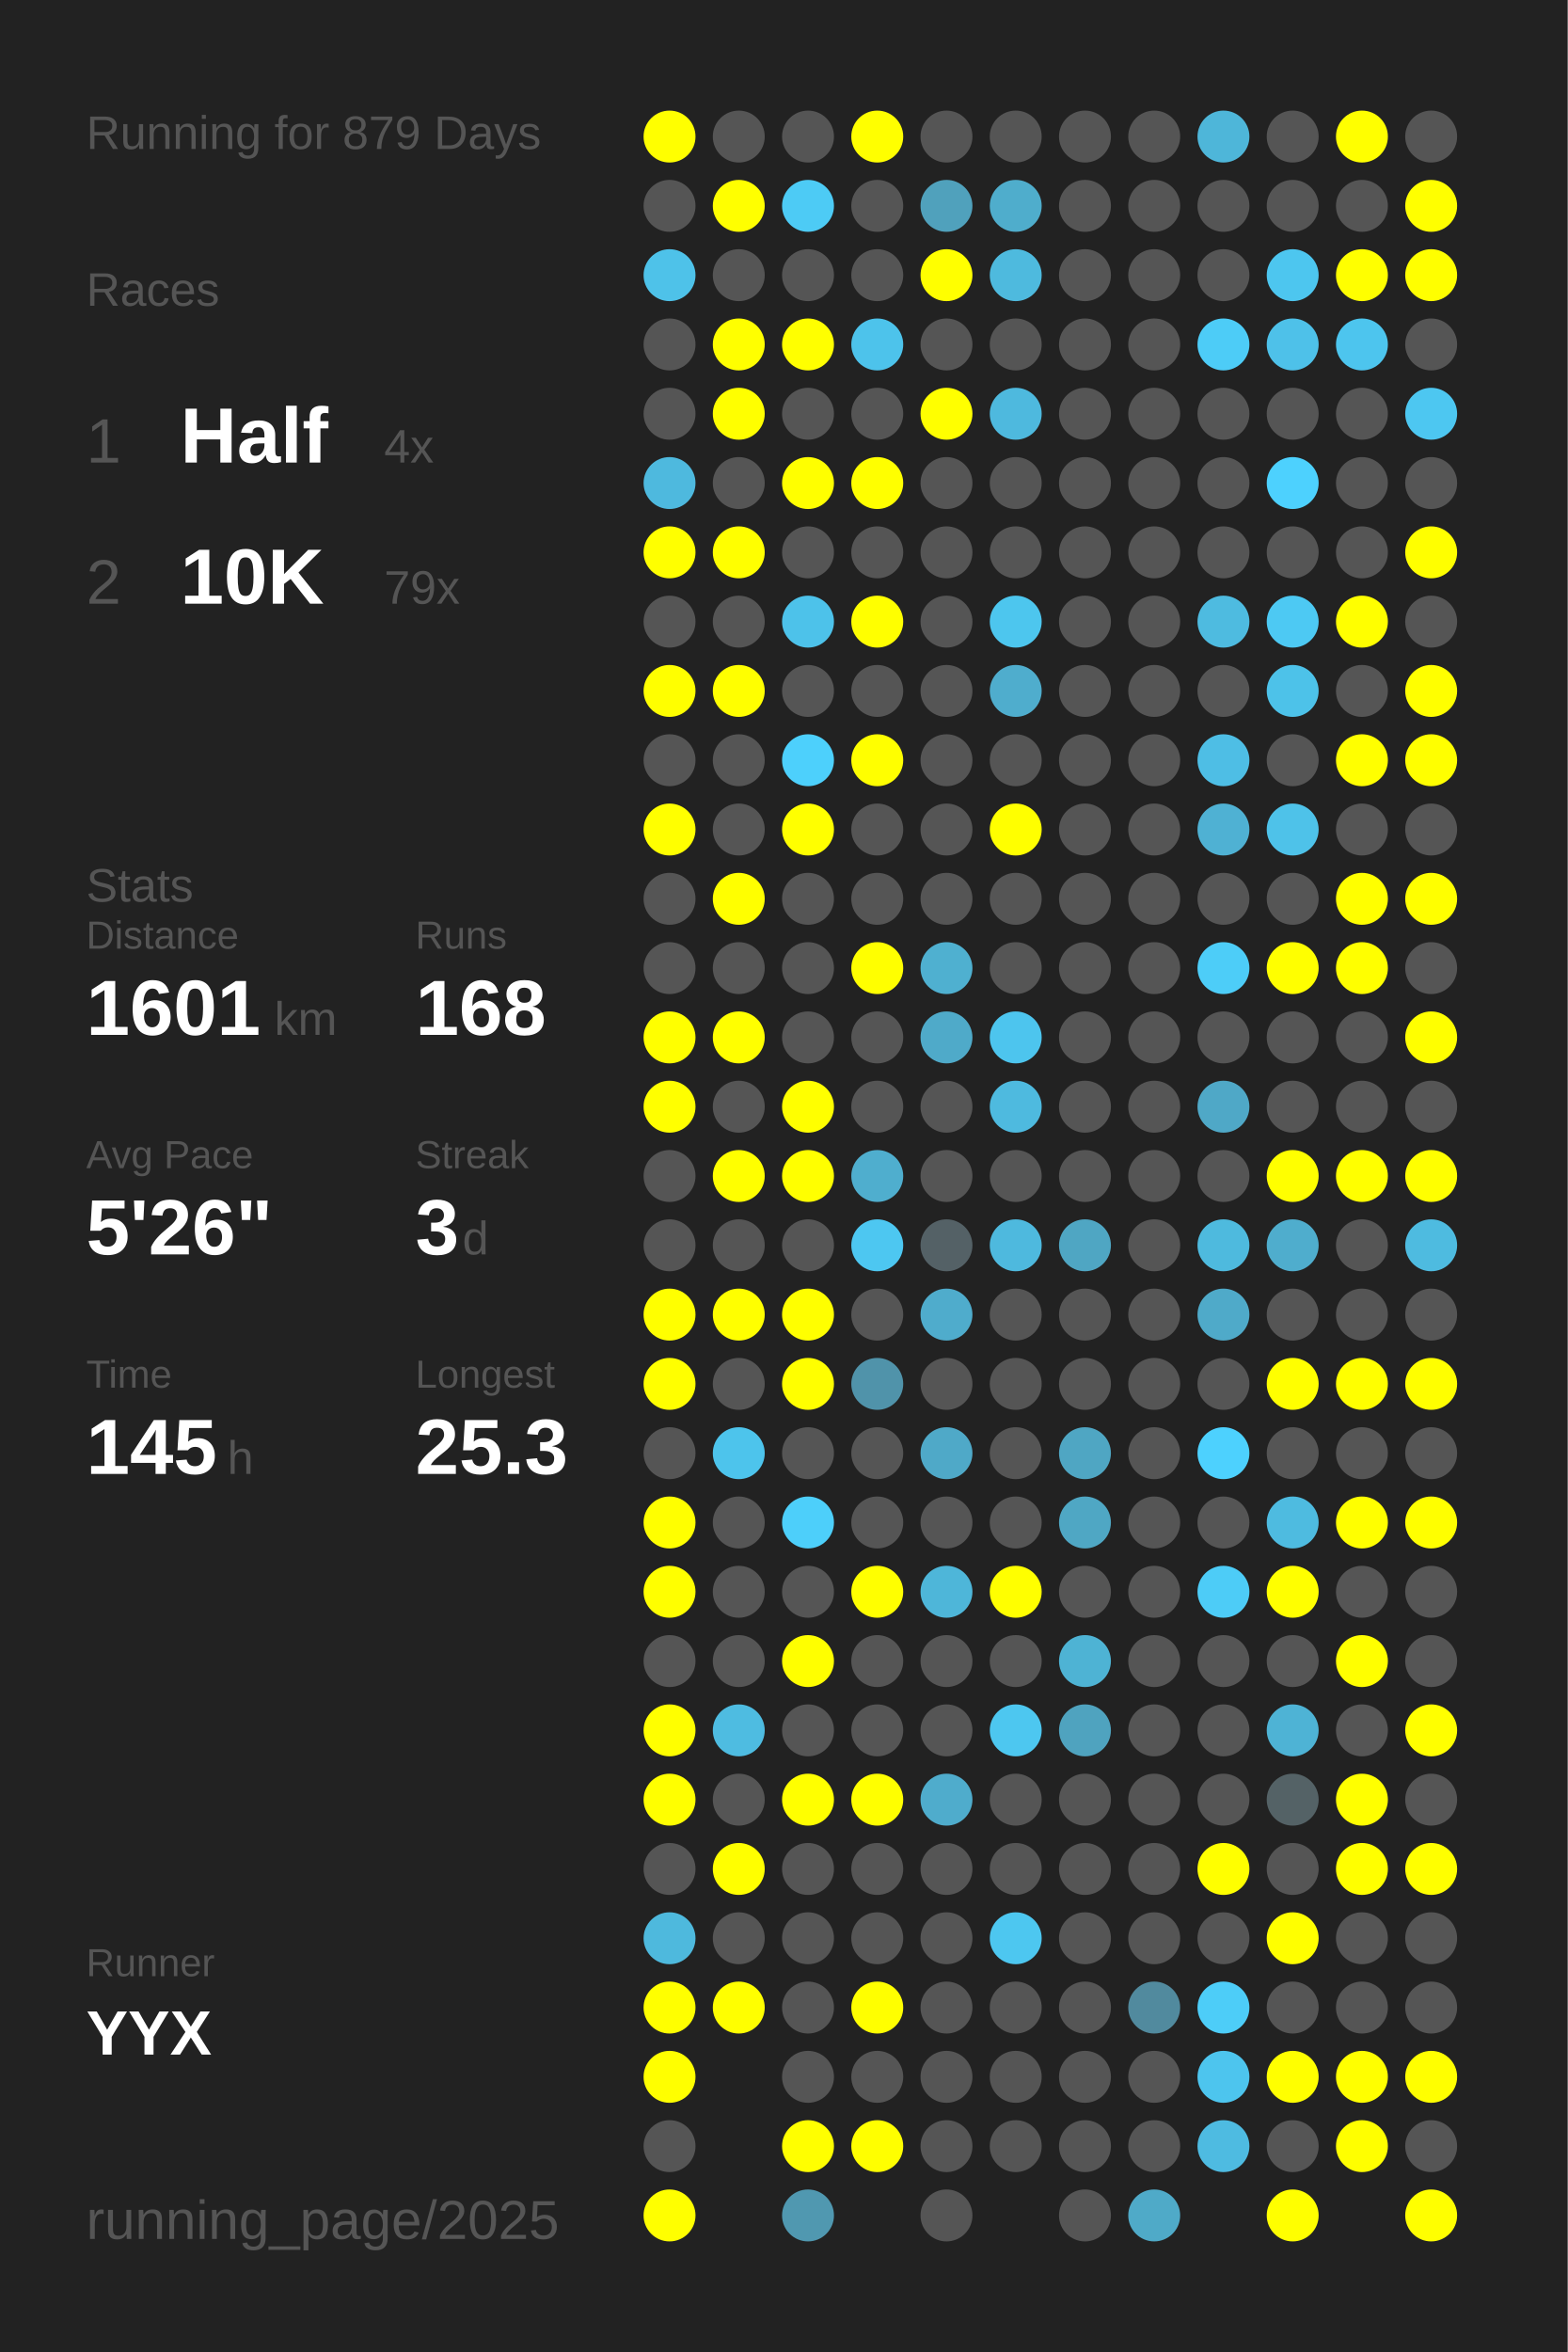
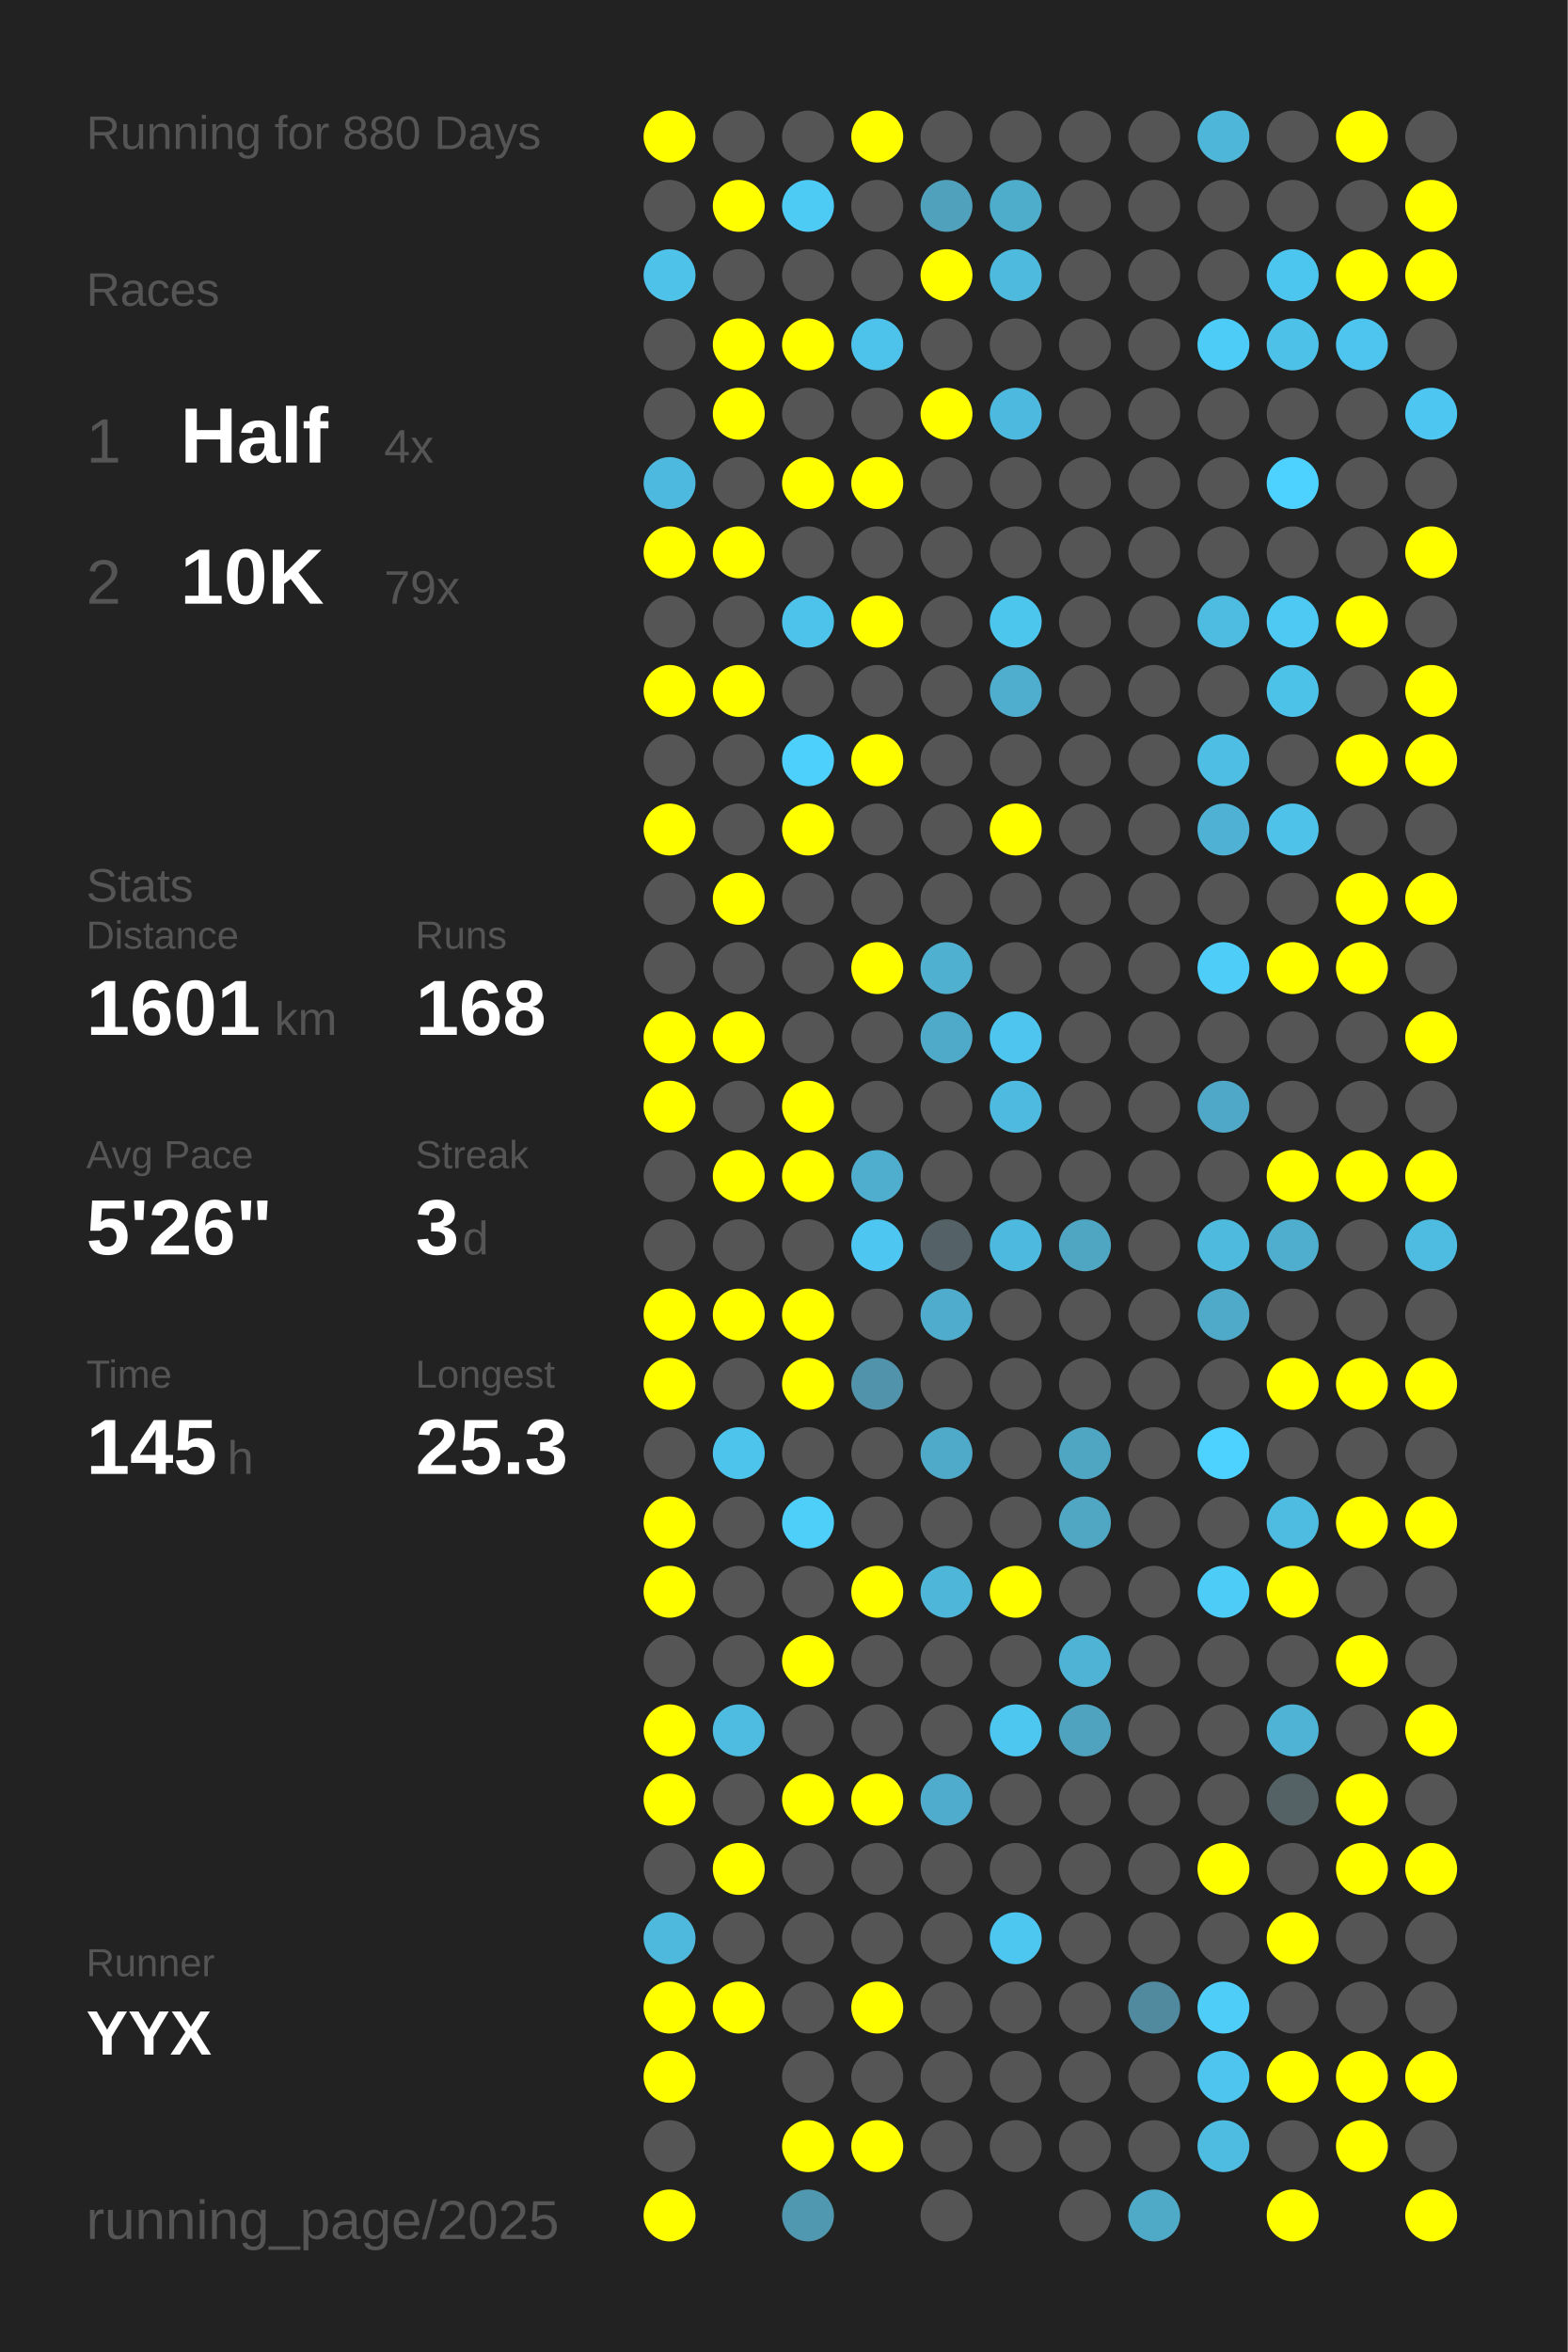
<svg xmlns="http://www.w3.org/2000/svg" baseProfile="full" height="300mm" version="1.1" viewBox="0,0,200,300" width="200mm">
  <defs />
  <rect fill="#222222" height="300" width="200" x="0" y="0" />
-   <text fill="#555555" style="font-size:6px; font-family:Arial;" x="11" y="19">Running for 879 Days</text>
+   <text fill="#555555" style="font-size:6px; font-family:Arial;" x="11" y="19">Running for 880 Days</text>
  <text fill="#555555" style="font-size:6px; font-family:Arial;" x="11" y="39">Races</text>
  <text fill="#555555" style="font-size:8px; font-family:Arial;" x="11" y="59">1</text>
  <text fill="#FFFFFF" style="font-size:10px; font-family:Arial; font-weight:bold;" x="23" y="59">Half</text>
  <text fill="#555555" style="font-size:6px; font-family:Arial;" x="49" y="59">4x</text>
  <text fill="#555555" style="font-size:8px; font-family:Arial;" x="11" y="77">2</text>
  <text fill="#FFFFFF" style="font-size:10px; font-family:Arial; font-weight:bold;" x="23" y="77">10K</text>
  <text fill="#555555" style="font-size:6px; font-family:Arial;" x="49" y="77">79x</text>
  <text fill="#555555" style="font-size:6px; font-family:Arial;" x="11" y="115">Stats</text>
  <text fill="#555555" style="font-size:5px; font-family:Arial;" x="11" y="121">Distance</text>
  <text fill="#FFFFFF" style="font-size:10px; font-family:Arial; font-weight:bold;" x="11" y="132">1601</text>
  <text fill="#555555" style="font-size:6px; font-family:Arial;" x="35" y="132">km</text>
  <text fill="#555555" style="font-size:5px; font-family:Arial;" x="53" y="121">Runs</text>
  <text fill="#FFFFFF" style="font-size:10px; font-family:Arial; font-weight:bold;" x="53" y="132">168</text>
  <text fill="#555555" style="font-size:5px; font-family:Arial;" x="11" y="149">Avg Pace</text>
  <text fill="#FFFFFF" style="font-size:10px; font-family:Arial; font-weight:bold;" x="11" y="160">5'26"</text>
  <text fill="#555555" style="font-size:5px; font-family:Arial;" x="53" y="149">Streak</text>
  <text fill="#FFFFFF" style="font-size:10px; font-family:Arial; font-weight:bold;" x="53" y="160">3</text>
  <text fill="#555555" style="font-size:6px; font-family:Arial;" x="59" y="160">d</text>
  <text fill="#555555" style="font-size:5px; font-family:Arial;" x="11" y="177">Time</text>
  <text fill="#FFFFFF" style="font-size:10px; font-family:Arial; font-weight:bold;" x="11" y="188">145</text>
  <text fill="#555555" style="font-size:6px; font-family:Arial;" x="29" y="188">h</text>
  <text fill="#555555" style="font-size:5px; font-family:Arial;" x="53" y="177">Longest</text>
  <text fill="#FFFFFF" style="font-size:10px; font-family:Arial; font-weight:bold;" x="53" y="188">25.3</text>
  <text fill="#555555" style="font-size:5px; font-family:Arial;" x="11" y="252.065">Runner</text>
  <text fill="#FFFFFF" style="font-size:8px; font-family:Arial; font-weight:bold;" x="11" y="262.065">YYX</text>
  <text fill="#555555" style="font-size:7px; font-family:Arial;" x="11" y="285.581">running_page/2025</text>
  <circle cx="85.417" cy="17.419" fill="#FFFF00" r="3.312" />
  <circle cx="85.417" cy="26.258" fill="#555555" r="3.312" />
  <circle cx="85.417" cy="35.097" fill="#4ec2e9" r="3.312" />
  <circle cx="85.417" cy="43.935" fill="#555555" r="3.312" />
  <circle cx="85.417" cy="52.774" fill="#555555" r="3.312" />
  <circle cx="85.417" cy="61.613" fill="#4eb9de" r="3.312" />
  <circle cx="85.417" cy="70.452" fill="#FFFF00" r="3.312" />
  <circle cx="85.417" cy="79.29" fill="#555555" r="3.312" />
  <circle cx="85.417" cy="88.129" fill="#FFFF00" r="3.312" />
  <circle cx="85.417" cy="96.968" fill="#555555" r="3.312" />
  <circle cx="85.417" cy="105.806" fill="#FFFF00" r="3.312" />
  <circle cx="85.417" cy="114.645" fill="#555555" r="3.312" />
  <circle cx="85.417" cy="123.484" fill="#555555" r="3.312" />
  <circle cx="85.417" cy="132.323" fill="#FFFF00" r="3.312" />
  <circle cx="85.417" cy="141.161" fill="#FFFF00" r="3.312" />
  <circle cx="85.417" cy="150" fill="#555555" r="3.312" />
  <circle cx="85.417" cy="158.839" fill="#555555" r="3.312" />
  <circle cx="85.417" cy="167.677" fill="#FFFF00" r="3.312" />
  <circle cx="85.417" cy="176.516" fill="#FFFF00" r="3.312" />
  <circle cx="85.417" cy="185.355" fill="#555555" r="3.312" />
  <circle cx="85.417" cy="194.194" fill="#FFFF00" r="3.312" />
  <circle cx="85.417" cy="203.032" fill="#FFFF00" r="3.312" />
  <circle cx="85.417" cy="211.871" fill="#555555" r="3.312" />
  <circle cx="85.417" cy="220.71" fill="#FFFF00" r="3.312" />
  <circle cx="85.417" cy="229.548" fill="#FFFF00" r="3.312" />
  <circle cx="85.417" cy="238.387" fill="#555555" r="3.312" />
  <circle cx="85.417" cy="247.226" fill="#4eb9dd" r="3.312" />
  <circle cx="85.417" cy="256.065" fill="#FFFF00" r="3.312" />
  <circle cx="85.417" cy="264.903" fill="#FFFF00" r="3.312" />
  <circle cx="85.417" cy="273.742" fill="#555555" r="3.312" />
  <circle cx="85.417" cy="282.581" fill="#FFFF00" r="3.312" />
  <circle cx="94.25" cy="17.419" fill="#555555" r="3.312" />
  <circle cx="94.25" cy="26.258" fill="#FFFF00" r="3.312" />
  <circle cx="94.25" cy="35.097" fill="#555555" r="3.312" />
  <circle cx="94.25" cy="43.935" fill="#FFFF00" r="3.312" />
  <circle cx="94.25" cy="52.774" fill="#FFFF00" r="3.312" />
  <circle cx="94.25" cy="61.613" fill="#555555" r="3.312" />
  <circle cx="94.25" cy="70.452" fill="#FFFF00" r="3.312" />
  <circle cx="94.25" cy="79.29" fill="#555555" r="3.312" />
  <circle cx="94.25" cy="88.129" fill="#FFFF00" r="3.312" />
  <circle cx="94.25" cy="96.968" fill="#555555" r="3.312" />
  <circle cx="94.25" cy="105.806" fill="#555555" r="3.312" />
  <circle cx="94.25" cy="114.645" fill="#FFFF00" r="3.312" />
  <circle cx="94.25" cy="123.484" fill="#555555" r="3.312" />
  <circle cx="94.25" cy="132.323" fill="#FFFF00" r="3.312" />
  <circle cx="94.25" cy="141.161" fill="#555555" r="3.312" />
  <circle cx="94.25" cy="150" fill="#FFFF00" r="3.312" />
  <circle cx="94.25" cy="158.839" fill="#555555" r="3.312" />
  <circle cx="94.25" cy="167.677" fill="#FFFF00" r="3.312" />
  <circle cx="94.25" cy="176.516" fill="#555555" r="3.312" />
  <circle cx="94.25" cy="185.355" fill="#4dc4ec" r="3.312" />
  <circle cx="94.25" cy="194.194" fill="#555555" r="3.312" />
  <circle cx="94.25" cy="203.032" fill="#555555" r="3.312" />
  <circle cx="94.25" cy="211.871" fill="#555555" r="3.312" />
  <circle cx="94.25" cy="220.71" fill="#4ebce1" r="3.312" />
  <circle cx="94.25" cy="229.548" fill="#555555" r="3.312" />
  <circle cx="94.25" cy="238.387" fill="#FFFF00" r="3.312" />
  <circle cx="94.25" cy="247.226" fill="#555555" r="3.312" />
  <circle cx="94.25" cy="256.065" fill="#FFFF00" r="3.312" />
  <circle cx="103.083" cy="17.419" fill="#555555" r="3.312" />
  <circle cx="103.083" cy="26.258" fill="#4dcbf5" r="3.312" />
  <circle cx="103.083" cy="35.097" fill="#555555" r="3.312" />
  <circle cx="103.083" cy="43.935" fill="#FFFF00" r="3.312" />
  <circle cx="103.083" cy="52.774" fill="#555555" r="3.312" />
  <circle cx="103.083" cy="61.613" fill="#FFFF00" r="3.312" />
  <circle cx="103.083" cy="70.452" fill="#555555" r="3.312" />
  <circle cx="103.083" cy="79.29" fill="#4dc2ea" r="3.312" />
  <circle cx="103.083" cy="88.129" fill="#555555" r="3.312" />
  <circle cx="103.083" cy="96.968" fill="#4dd0fc" r="3.312" />
  <circle cx="103.083" cy="105.806" fill="#FFFF00" r="3.312" />
  <circle cx="103.083" cy="114.645" fill="#555555" r="3.312" />
  <circle cx="103.083" cy="123.484" fill="#555555" r="3.312" />
  <circle cx="103.083" cy="132.323" fill="#555555" r="3.312" />
  <circle cx="103.083" cy="141.161" fill="#FFFF00" r="3.312" />
  <circle cx="103.083" cy="150" fill="#FFFF00" r="3.312" />
  <circle cx="103.083" cy="158.839" fill="#555555" r="3.312" />
  <circle cx="103.083" cy="167.677" fill="#FFFF00" r="3.312" />
  <circle cx="103.083" cy="176.516" fill="#FFFF00" r="3.312" />
  <circle cx="103.083" cy="185.355" fill="#555555" r="3.312" />
  <circle cx="103.083" cy="194.194" fill="#4dcffa" r="3.312" />
  <circle cx="103.083" cy="203.032" fill="#555555" r="3.312" />
  <circle cx="103.083" cy="211.871" fill="#FFFF00" r="3.312" />
  <circle cx="103.083" cy="220.71" fill="#555555" r="3.312" />
  <circle cx="103.083" cy="229.548" fill="#FFFF00" r="3.312" />
  <circle cx="103.083" cy="238.387" fill="#555555" r="3.312" />
  <circle cx="103.083" cy="247.226" fill="#555555" r="3.312" />
  <circle cx="103.083" cy="256.065" fill="#555555" r="3.312" />
  <circle cx="103.083" cy="264.903" fill="#555555" r="3.312" />
  <circle cx="103.083" cy="273.742" fill="#FFFF00" r="3.312" />
  <circle cx="103.083" cy="282.581" fill="#5098b0" r="3.312" />
  <circle cx="111.917" cy="17.419" fill="#FFFF00" r="3.312" />
  <circle cx="111.917" cy="26.258" fill="#555555" r="3.312" />
  <circle cx="111.917" cy="35.097" fill="#555555" r="3.312" />
  <circle cx="111.917" cy="43.935" fill="#4dc3eb" r="3.312" />
  <circle cx="111.917" cy="52.774" fill="#555555" r="3.312" />
  <circle cx="111.917" cy="61.613" fill="#FFFF00" r="3.312" />
  <circle cx="111.917" cy="70.452" fill="#555555" r="3.312" />
  <circle cx="111.917" cy="79.29" fill="#FFFF00" r="3.312" />
  <circle cx="111.917" cy="88.129" fill="#555555" r="3.312" />
  <circle cx="111.917" cy="96.968" fill="#FFFF00" r="3.312" />
  <circle cx="111.917" cy="105.806" fill="#555555" r="3.312" />
  <circle cx="111.917" cy="114.645" fill="#555555" r="3.312" />
  <circle cx="111.917" cy="123.484" fill="#FFFF00" r="3.312" />
  <circle cx="111.917" cy="132.323" fill="#555555" r="3.312" />
  <circle cx="111.917" cy="141.161" fill="#555555" r="3.312" />
  <circle cx="111.917" cy="150" fill="#4faece" r="3.312" />
  <circle cx="111.917" cy="158.839" fill="#4dc7f1" r="3.312" />
  <circle cx="111.917" cy="167.677" fill="#555555" r="3.312" />
  <circle cx="111.917" cy="176.516" fill="#5093aa" r="3.312" />
  <circle cx="111.917" cy="185.355" fill="#555555" r="3.312" />
  <circle cx="111.917" cy="194.194" fill="#555555" r="3.312" />
  <circle cx="111.917" cy="203.032" fill="#FFFF00" r="3.312" />
  <circle cx="111.917" cy="211.871" fill="#555555" r="3.312" />
  <circle cx="111.917" cy="220.71" fill="#555555" r="3.312" />
  <circle cx="111.917" cy="229.548" fill="#FFFF00" r="3.312" />
  <circle cx="111.917" cy="238.387" fill="#555555" r="3.312" />
  <circle cx="111.917" cy="247.226" fill="#555555" r="3.312" />
  <circle cx="111.917" cy="256.065" fill="#FFFF00" r="3.312" />
  <circle cx="111.917" cy="264.903" fill="#555555" r="3.312" />
  <circle cx="111.917" cy="273.742" fill="#FFFF00" r="3.312" />
  <circle cx="120.75" cy="17.419" fill="#555555" r="3.312" />
  <circle cx="120.75" cy="26.258" fill="#50a1bc" r="3.312" />
  <circle cx="120.75" cy="35.097" fill="#FFFF00" r="3.312" />
  <circle cx="120.75" cy="43.935" fill="#555555" r="3.312" />
  <circle cx="120.75" cy="52.774" fill="#FFFF00" r="3.312" />
  <circle cx="120.75" cy="61.613" fill="#555555" r="3.312" />
  <circle cx="120.75" cy="70.452" fill="#555555" r="3.312" />
  <circle cx="120.75" cy="79.29" fill="#555555" r="3.312" />
  <circle cx="120.75" cy="88.129" fill="#555555" r="3.312" />
  <circle cx="120.75" cy="96.968" fill="#555555" r="3.312" />
  <circle cx="120.75" cy="105.806" fill="#555555" r="3.312" />
  <circle cx="120.75" cy="114.645" fill="#555555" r="3.312" />
  <circle cx="120.75" cy="123.484" fill="#4fb0d0" r="3.312" />
  <circle cx="120.75" cy="132.323" fill="#4faac9" r="3.312" />
  <circle cx="120.75" cy="141.161" fill="#555555" r="3.312" />
  <circle cx="120.75" cy="150" fill="#555555" r="3.312" />
  <circle cx="120.75" cy="158.839" fill="#546166" r="3.312" />
  <circle cx="120.75" cy="167.677" fill="#4faccc" r="3.312" />
  <circle cx="120.75" cy="176.516" fill="#555555" r="3.312" />
  <circle cx="120.75" cy="185.355" fill="#4fa9c8" r="3.312" />
  <circle cx="120.75" cy="194.194" fill="#555555" r="3.312" />
  <circle cx="120.75" cy="203.032" fill="#4eb6d9" r="3.312" />
  <circle cx="120.75" cy="211.871" fill="#555555" r="3.312" />
  <circle cx="120.75" cy="220.71" fill="#555555" r="3.312" />
  <circle cx="120.75" cy="229.548" fill="#4faccc" r="3.312" />
  <circle cx="120.75" cy="238.387" fill="#555555" r="3.312" />
  <circle cx="120.75" cy="247.226" fill="#555555" r="3.312" />
  <circle cx="120.75" cy="256.065" fill="#555555" r="3.312" />
  <circle cx="120.75" cy="264.903" fill="#555555" r="3.312" />
  <circle cx="120.75" cy="273.742" fill="#555555" r="3.312" />
  <circle cx="120.75" cy="282.581" fill="#555555" r="3.312" />
  <circle cx="129.583" cy="17.419" fill="#555555" r="3.312" />
  <circle cx="129.583" cy="26.258" fill="#4fadcc" r="3.312" />
  <circle cx="129.583" cy="35.097" fill="#4ebade" r="3.312" />
  <circle cx="129.583" cy="43.935" fill="#555555" r="3.312" />
  <circle cx="129.583" cy="52.774" fill="#4eb9de" r="3.312" />
  <circle cx="129.583" cy="61.613" fill="#555555" r="3.312" />
  <circle cx="129.583" cy="70.452" fill="#555555" r="3.312" />
  <circle cx="129.583" cy="79.29" fill="#4dc6ee" r="3.312" />
  <circle cx="129.583" cy="88.129" fill="#4fadcd" r="3.312" />
  <circle cx="129.583" cy="96.968" fill="#555555" r="3.312" />
  <circle cx="129.583" cy="105.806" fill="#FFFF00" r="3.312" />
  <circle cx="129.583" cy="114.645" fill="#555555" r="3.312" />
  <circle cx="129.583" cy="123.484" fill="#555555" r="3.312" />
  <circle cx="129.583" cy="132.323" fill="#4dc5ee" r="3.312" />
  <circle cx="129.583" cy="141.161" fill="#4ebadf" r="3.312" />
  <circle cx="129.583" cy="150" fill="#555555" r="3.312" />
  <circle cx="129.583" cy="158.839" fill="#4eb9de" r="3.312" />
  <circle cx="129.583" cy="167.677" fill="#555555" r="3.312" />
  <circle cx="129.583" cy="176.516" fill="#555555" r="3.312" />
  <circle cx="129.583" cy="185.355" fill="#555555" r="3.312" />
  <circle cx="129.583" cy="194.194" fill="#555555" r="3.312" />
  <circle cx="129.583" cy="203.032" fill="#FFFF00" r="3.312" />
  <circle cx="129.583" cy="211.871" fill="#555555" r="3.312" />
  <circle cx="129.583" cy="220.71" fill="#4dc7f0" r="3.312" />
  <circle cx="129.583" cy="229.548" fill="#555555" r="3.312" />
  <circle cx="129.583" cy="238.387" fill="#555555" r="3.312" />
  <circle cx="129.583" cy="247.226" fill="#4dc7f0" r="3.312" />
  <circle cx="129.583" cy="256.065" fill="#555555" r="3.312" />
  <circle cx="129.583" cy="264.903" fill="#555555" r="3.312" />
  <circle cx="129.583" cy="273.742" fill="#555555" r="3.312" />
  <circle cx="138.417" cy="17.419" fill="#555555" r="3.312" />
  <circle cx="138.417" cy="26.258" fill="#555555" r="3.312" />
  <circle cx="138.417" cy="35.097" fill="#555555" r="3.312" />
  <circle cx="138.417" cy="43.935" fill="#555555" r="3.312" />
  <circle cx="138.417" cy="52.774" fill="#555555" r="3.312" />
  <circle cx="138.417" cy="61.613" fill="#555555" r="3.312" />
  <circle cx="138.417" cy="70.452" fill="#555555" r="3.312" />
  <circle cx="138.417" cy="79.29" fill="#555555" r="3.312" />
  <circle cx="138.417" cy="88.129" fill="#555555" r="3.312" />
  <circle cx="138.417" cy="96.968" fill="#555555" r="3.312" />
  <circle cx="138.417" cy="105.806" fill="#555555" r="3.312" />
  <circle cx="138.417" cy="114.645" fill="#555555" r="3.312" />
  <circle cx="138.417" cy="123.484" fill="#555555" r="3.312" />
  <circle cx="138.417" cy="132.323" fill="#555555" r="3.312" />
  <circle cx="138.417" cy="141.161" fill="#555555" r="3.312" />
  <circle cx="138.417" cy="150" fill="#555555" r="3.312" />
  <circle cx="138.417" cy="158.839" fill="#4fa6c3" r="3.312" />
  <circle cx="138.417" cy="167.677" fill="#555555" r="3.312" />
  <circle cx="138.417" cy="176.516" fill="#555555" r="3.312" />
  <circle cx="138.417" cy="185.355" fill="#4fa6c3" r="3.312" />
  <circle cx="138.417" cy="194.194" fill="#4fa7c4" r="3.312" />
  <circle cx="138.417" cy="203.032" fill="#555555" r="3.312" />
  <circle cx="138.417" cy="211.871" fill="#4eb3d4" r="3.312" />
  <circle cx="138.417" cy="220.71" fill="#4fa3bf" r="3.312" />
  <circle cx="138.417" cy="229.548" fill="#555555" r="3.312" />
  <circle cx="138.417" cy="238.387" fill="#555555" r="3.312" />
  <circle cx="138.417" cy="247.226" fill="#555555" r="3.312" />
  <circle cx="138.417" cy="256.065" fill="#555555" r="3.312" />
  <circle cx="138.417" cy="264.903" fill="#555555" r="3.312" />
  <circle cx="138.417" cy="273.742" fill="#555555" r="3.312" />
  <circle cx="138.417" cy="282.581" fill="#555555" r="3.312" />
  <circle cx="147.25" cy="17.419" fill="#555555" r="3.312" />
  <circle cx="147.25" cy="26.258" fill="#555555" r="3.312" />
  <circle cx="147.25" cy="35.097" fill="#555555" r="3.312" />
  <circle cx="147.25" cy="43.935" fill="#555555" r="3.312" />
  <circle cx="147.25" cy="52.774" fill="#555555" r="3.312" />
  <circle cx="147.25" cy="61.613" fill="#555555" r="3.312" />
  <circle cx="147.25" cy="70.452" fill="#555555" r="3.312" />
  <circle cx="147.25" cy="79.29" fill="#555555" r="3.312" />
  <circle cx="147.25" cy="88.129" fill="#555555" r="3.312" />
  <circle cx="147.25" cy="96.968" fill="#555555" r="3.312" />
  <circle cx="147.25" cy="105.806" fill="#555555" r="3.312" />
  <circle cx="147.25" cy="114.645" fill="#555555" r="3.312" />
  <circle cx="147.25" cy="123.484" fill="#555555" r="3.312" />
  <circle cx="147.25" cy="132.323" fill="#555555" r="3.312" />
  <circle cx="147.25" cy="141.161" fill="#555555" r="3.312" />
  <circle cx="147.25" cy="150" fill="#555555" r="3.312" />
  <circle cx="147.25" cy="158.839" fill="#555555" r="3.312" />
  <circle cx="147.25" cy="167.677" fill="#555555" r="3.312" />
  <circle cx="147.25" cy="176.516" fill="#555555" r="3.312" />
  <circle cx="147.25" cy="185.355" fill="#555555" r="3.312" />
  <circle cx="147.25" cy="194.194" fill="#555555" r="3.312" />
  <circle cx="147.25" cy="203.032" fill="#555555" r="3.312" />
  <circle cx="147.25" cy="211.871" fill="#555555" r="3.312" />
  <circle cx="147.25" cy="220.71" fill="#555555" r="3.312" />
  <circle cx="147.25" cy="229.548" fill="#555555" r="3.312" />
  <circle cx="147.25" cy="238.387" fill="#555555" r="3.312" />
  <circle cx="147.25" cy="247.226" fill="#555555" r="3.312" />
  <circle cx="147.25" cy="256.065" fill="#518a9e" r="3.312" />
  <circle cx="147.25" cy="264.903" fill="#555555" r="3.312" />
  <circle cx="147.25" cy="273.742" fill="#555555" r="3.312" />
  <circle cx="147.25" cy="282.581" fill="#4faac8" r="3.312" />
  <circle cx="156.083" cy="17.419" fill="#4eb6d9" r="3.312" />
  <circle cx="156.083" cy="26.258" fill="#555555" r="3.312" />
  <circle cx="156.083" cy="35.097" fill="#555555" r="3.312" />
  <circle cx="156.083" cy="43.935" fill="#4dccf7" r="3.312" />
  <circle cx="156.083" cy="52.774" fill="#555555" r="3.312" />
  <circle cx="156.083" cy="61.613" fill="#555555" r="3.312" />
  <circle cx="156.083" cy="70.452" fill="#555555" r="3.312" />
  <circle cx="156.083" cy="79.29" fill="#4ebbe0" r="3.312" />
  <circle cx="156.083" cy="88.129" fill="#555555" r="3.312" />
  <circle cx="156.083" cy="96.968" fill="#4ebee5" r="3.312" />
  <circle cx="156.083" cy="105.806" fill="#4fb1d3" r="3.312" />
  <circle cx="156.083" cy="114.645" fill="#555555" r="3.312" />
  <circle cx="156.083" cy="123.484" fill="#4dcdf8" r="3.312" />
  <circle cx="156.083" cy="132.323" fill="#555555" r="3.312" />
  <circle cx="156.083" cy="141.161" fill="#4fa8c7" r="3.312" />
  <circle cx="156.083" cy="150" fill="#555555" r="3.312" />
  <circle cx="156.083" cy="158.839" fill="#4ebade" r="3.312" />
  <circle cx="156.083" cy="167.677" fill="#4faac9" r="3.312" />
  <circle cx="156.083" cy="176.516" fill="#555555" r="3.312" />
  <circle cx="156.083" cy="185.355" fill="#4dd1fe" r="3.312" />
  <circle cx="156.083" cy="194.194" fill="#555555" r="3.312" />
  <circle cx="156.083" cy="203.032" fill="#4dccf7" r="3.312" />
  <circle cx="156.083" cy="211.871" fill="#555555" r="3.312" />
  <circle cx="156.083" cy="220.71" fill="#555555" r="3.312" />
  <circle cx="156.083" cy="229.548" fill="#555555" r="3.312" />
  <circle cx="156.083" cy="238.387" fill="#FFFF00" r="3.312" />
  <circle cx="156.083" cy="247.226" fill="#555555" r="3.312" />
  <circle cx="156.083" cy="256.065" fill="#4dcdf8" r="3.312" />
  <circle cx="156.083" cy="264.903" fill="#4dc5ee" r="3.312" />
  <circle cx="156.083" cy="273.742" fill="#4ebbe1" r="3.312" />
  <circle cx="164.917" cy="17.419" fill="#555555" r="3.312" />
  <circle cx="164.917" cy="26.258" fill="#555555" r="3.312" />
  <circle cx="164.917" cy="35.097" fill="#4dc6ef" r="3.312" />
  <circle cx="164.917" cy="43.935" fill="#4ec1e9" r="3.312" />
  <circle cx="164.917" cy="52.774" fill="#555555" r="3.312" />
  <circle cx="164.917" cy="61.613" fill="#4dd1fe" r="3.312" />
  <circle cx="164.917" cy="70.452" fill="#555555" r="3.312" />
  <circle cx="164.917" cy="79.29" fill="#4dc9f3" r="3.312" />
  <circle cx="164.917" cy="88.129" fill="#4dc2e9" r="3.312" />
  <circle cx="164.917" cy="96.968" fill="#555555" r="3.312" />
  <circle cx="164.917" cy="105.806" fill="#4ec2e9" r="3.312" />
  <circle cx="164.917" cy="114.645" fill="#555555" r="3.312" />
  <circle cx="164.917" cy="123.484" fill="#FFFF00" r="3.312" />
  <circle cx="164.917" cy="132.323" fill="#555555" r="3.312" />
  <circle cx="164.917" cy="141.161" fill="#555555" r="3.312" />
  <circle cx="164.917" cy="150" fill="#FFFF00" r="3.312" />
  <circle cx="164.917" cy="158.839" fill="#4fadcd" r="3.312" />
  <circle cx="164.917" cy="167.677" fill="#555555" r="3.312" />
  <circle cx="164.917" cy="176.516" fill="#FFFF00" r="3.312" />
  <circle cx="164.917" cy="185.355" fill="#555555" r="3.312" />
  <circle cx="164.917" cy="194.194" fill="#4ebbe0" r="3.312" />
  <circle cx="164.917" cy="203.032" fill="#FFFF00" r="3.312" />
  <circle cx="164.917" cy="211.871" fill="#555555" r="3.312" />
  <circle cx="164.917" cy="220.71" fill="#4eb3d5" r="3.312" />
  <circle cx="164.917" cy="229.548" fill="#546266" r="3.312" />
  <circle cx="164.917" cy="238.387" fill="#555555" r="3.312" />
  <circle cx="164.917" cy="247.226" fill="#FFFF00" r="3.312" />
  <circle cx="164.917" cy="256.065" fill="#555555" r="3.312" />
  <circle cx="164.917" cy="264.903" fill="#FFFF00" r="3.312" />
  <circle cx="164.917" cy="273.742" fill="#555555" r="3.312" />
  <circle cx="164.917" cy="282.581" fill="#FFFF00" r="3.312" />
  <circle cx="173.75" cy="17.419" fill="#FFFF00" r="3.312" />
  <circle cx="173.75" cy="26.258" fill="#555555" r="3.312" />
  <circle cx="173.75" cy="35.097" fill="#FFFF00" r="3.312" />
  <circle cx="173.75" cy="43.935" fill="#4dc5ee" r="3.312" />
  <circle cx="173.75" cy="52.774" fill="#555555" r="3.312" />
  <circle cx="173.75" cy="61.613" fill="#555555" r="3.312" />
  <circle cx="173.75" cy="70.452" fill="#555555" r="3.312" />
  <circle cx="173.75" cy="79.29" fill="#FFFF00" r="3.312" />
  <circle cx="173.75" cy="88.129" fill="#555555" r="3.312" />
  <circle cx="173.75" cy="96.968" fill="#FFFF00" r="3.312" />
  <circle cx="173.75" cy="105.806" fill="#555555" r="3.312" />
  <circle cx="173.75" cy="114.645" fill="#FFFF00" r="3.312" />
  <circle cx="173.75" cy="123.484" fill="#FFFF00" r="3.312" />
  <circle cx="173.75" cy="132.323" fill="#555555" r="3.312" />
  <circle cx="173.75" cy="141.161" fill="#555555" r="3.312" />
  <circle cx="173.75" cy="150" fill="#FFFF00" r="3.312" />
  <circle cx="173.75" cy="158.839" fill="#555555" r="3.312" />
  <circle cx="173.75" cy="167.677" fill="#555555" r="3.312" />
  <circle cx="173.75" cy="176.516" fill="#FFFF00" r="3.312" />
  <circle cx="173.75" cy="185.355" fill="#555555" r="3.312" />
  <circle cx="173.75" cy="194.194" fill="#FFFF00" r="3.312" />
  <circle cx="173.75" cy="203.032" fill="#555555" r="3.312" />
  <circle cx="173.75" cy="211.871" fill="#FFFF00" r="3.312" />
  <circle cx="173.75" cy="220.71" fill="#555555" r="3.312" />
  <circle cx="173.75" cy="229.548" fill="#FFFF00" r="3.312" />
  <circle cx="173.75" cy="238.387" fill="#FFFF00" r="3.312" />
  <circle cx="173.75" cy="247.226" fill="#555555" r="3.312" />
  <circle cx="173.75" cy="256.065" fill="#555555" r="3.312" />
  <circle cx="173.75" cy="264.903" fill="#FFFF00" r="3.312" />
  <circle cx="173.75" cy="273.742" fill="#FFFF00" r="3.312" />
  <circle cx="182.583" cy="17.419" fill="#555555" r="3.312" />
  <circle cx="182.583" cy="26.258" fill="#FFFF00" r="3.312" />
  <circle cx="182.583" cy="35.097" fill="#FFFF00" r="3.312" />
  <circle cx="182.583" cy="43.935" fill="#555555" r="3.312" />
  <circle cx="182.583" cy="52.774" fill="#4dc7f1" r="3.312" />
  <circle cx="182.583" cy="61.613" fill="#555555" r="3.312" />
  <circle cx="182.583" cy="70.452" fill="#FFFF00" r="3.312" />
  <circle cx="182.583" cy="79.29" fill="#555555" r="3.312" />
  <circle cx="182.583" cy="88.129" fill="#FFFF00" r="3.312" />
  <circle cx="182.583" cy="96.968" fill="#FFFF00" r="3.312" />
  <circle cx="182.583" cy="105.806" fill="#555555" r="3.312" />
  <circle cx="182.583" cy="114.645" fill="#FFFF00" r="3.312" />
  <circle cx="182.583" cy="123.484" fill="#555555" r="3.312" />
  <circle cx="182.583" cy="132.323" fill="#FFFF00" r="3.312" />
  <circle cx="182.583" cy="141.161" fill="#555555" r="3.312" />
  <circle cx="182.583" cy="150" fill="#FFFF00" r="3.312" />
  <circle cx="182.583" cy="158.839" fill="#4ebbe0" r="3.312" />
  <circle cx="182.583" cy="167.677" fill="#555555" r="3.312" />
  <circle cx="182.583" cy="176.516" fill="#FFFF00" r="3.312" />
  <circle cx="182.583" cy="185.355" fill="#555555" r="3.312" />
  <circle cx="182.583" cy="194.194" fill="#FFFF00" r="3.312" />
  <circle cx="182.583" cy="203.032" fill="#555555" r="3.312" />
  <circle cx="182.583" cy="211.871" fill="#555555" r="3.312" />
  <circle cx="182.583" cy="220.71" fill="#FFFF00" r="3.312" />
  <circle cx="182.583" cy="229.548" fill="#555555" r="3.312" />
  <circle cx="182.583" cy="238.387" fill="#FFFF00" r="3.312" />
  <circle cx="182.583" cy="247.226" fill="#555555" r="3.312" />
  <circle cx="182.583" cy="256.065" fill="#555555" r="3.312" />
  <circle cx="182.583" cy="264.903" fill="#FFFF00" r="3.312" />
  <circle cx="182.583" cy="273.742" fill="#555555" r="3.312" />
  <circle cx="182.583" cy="282.581" fill="#FFFF00" r="3.312" />
</svg>
